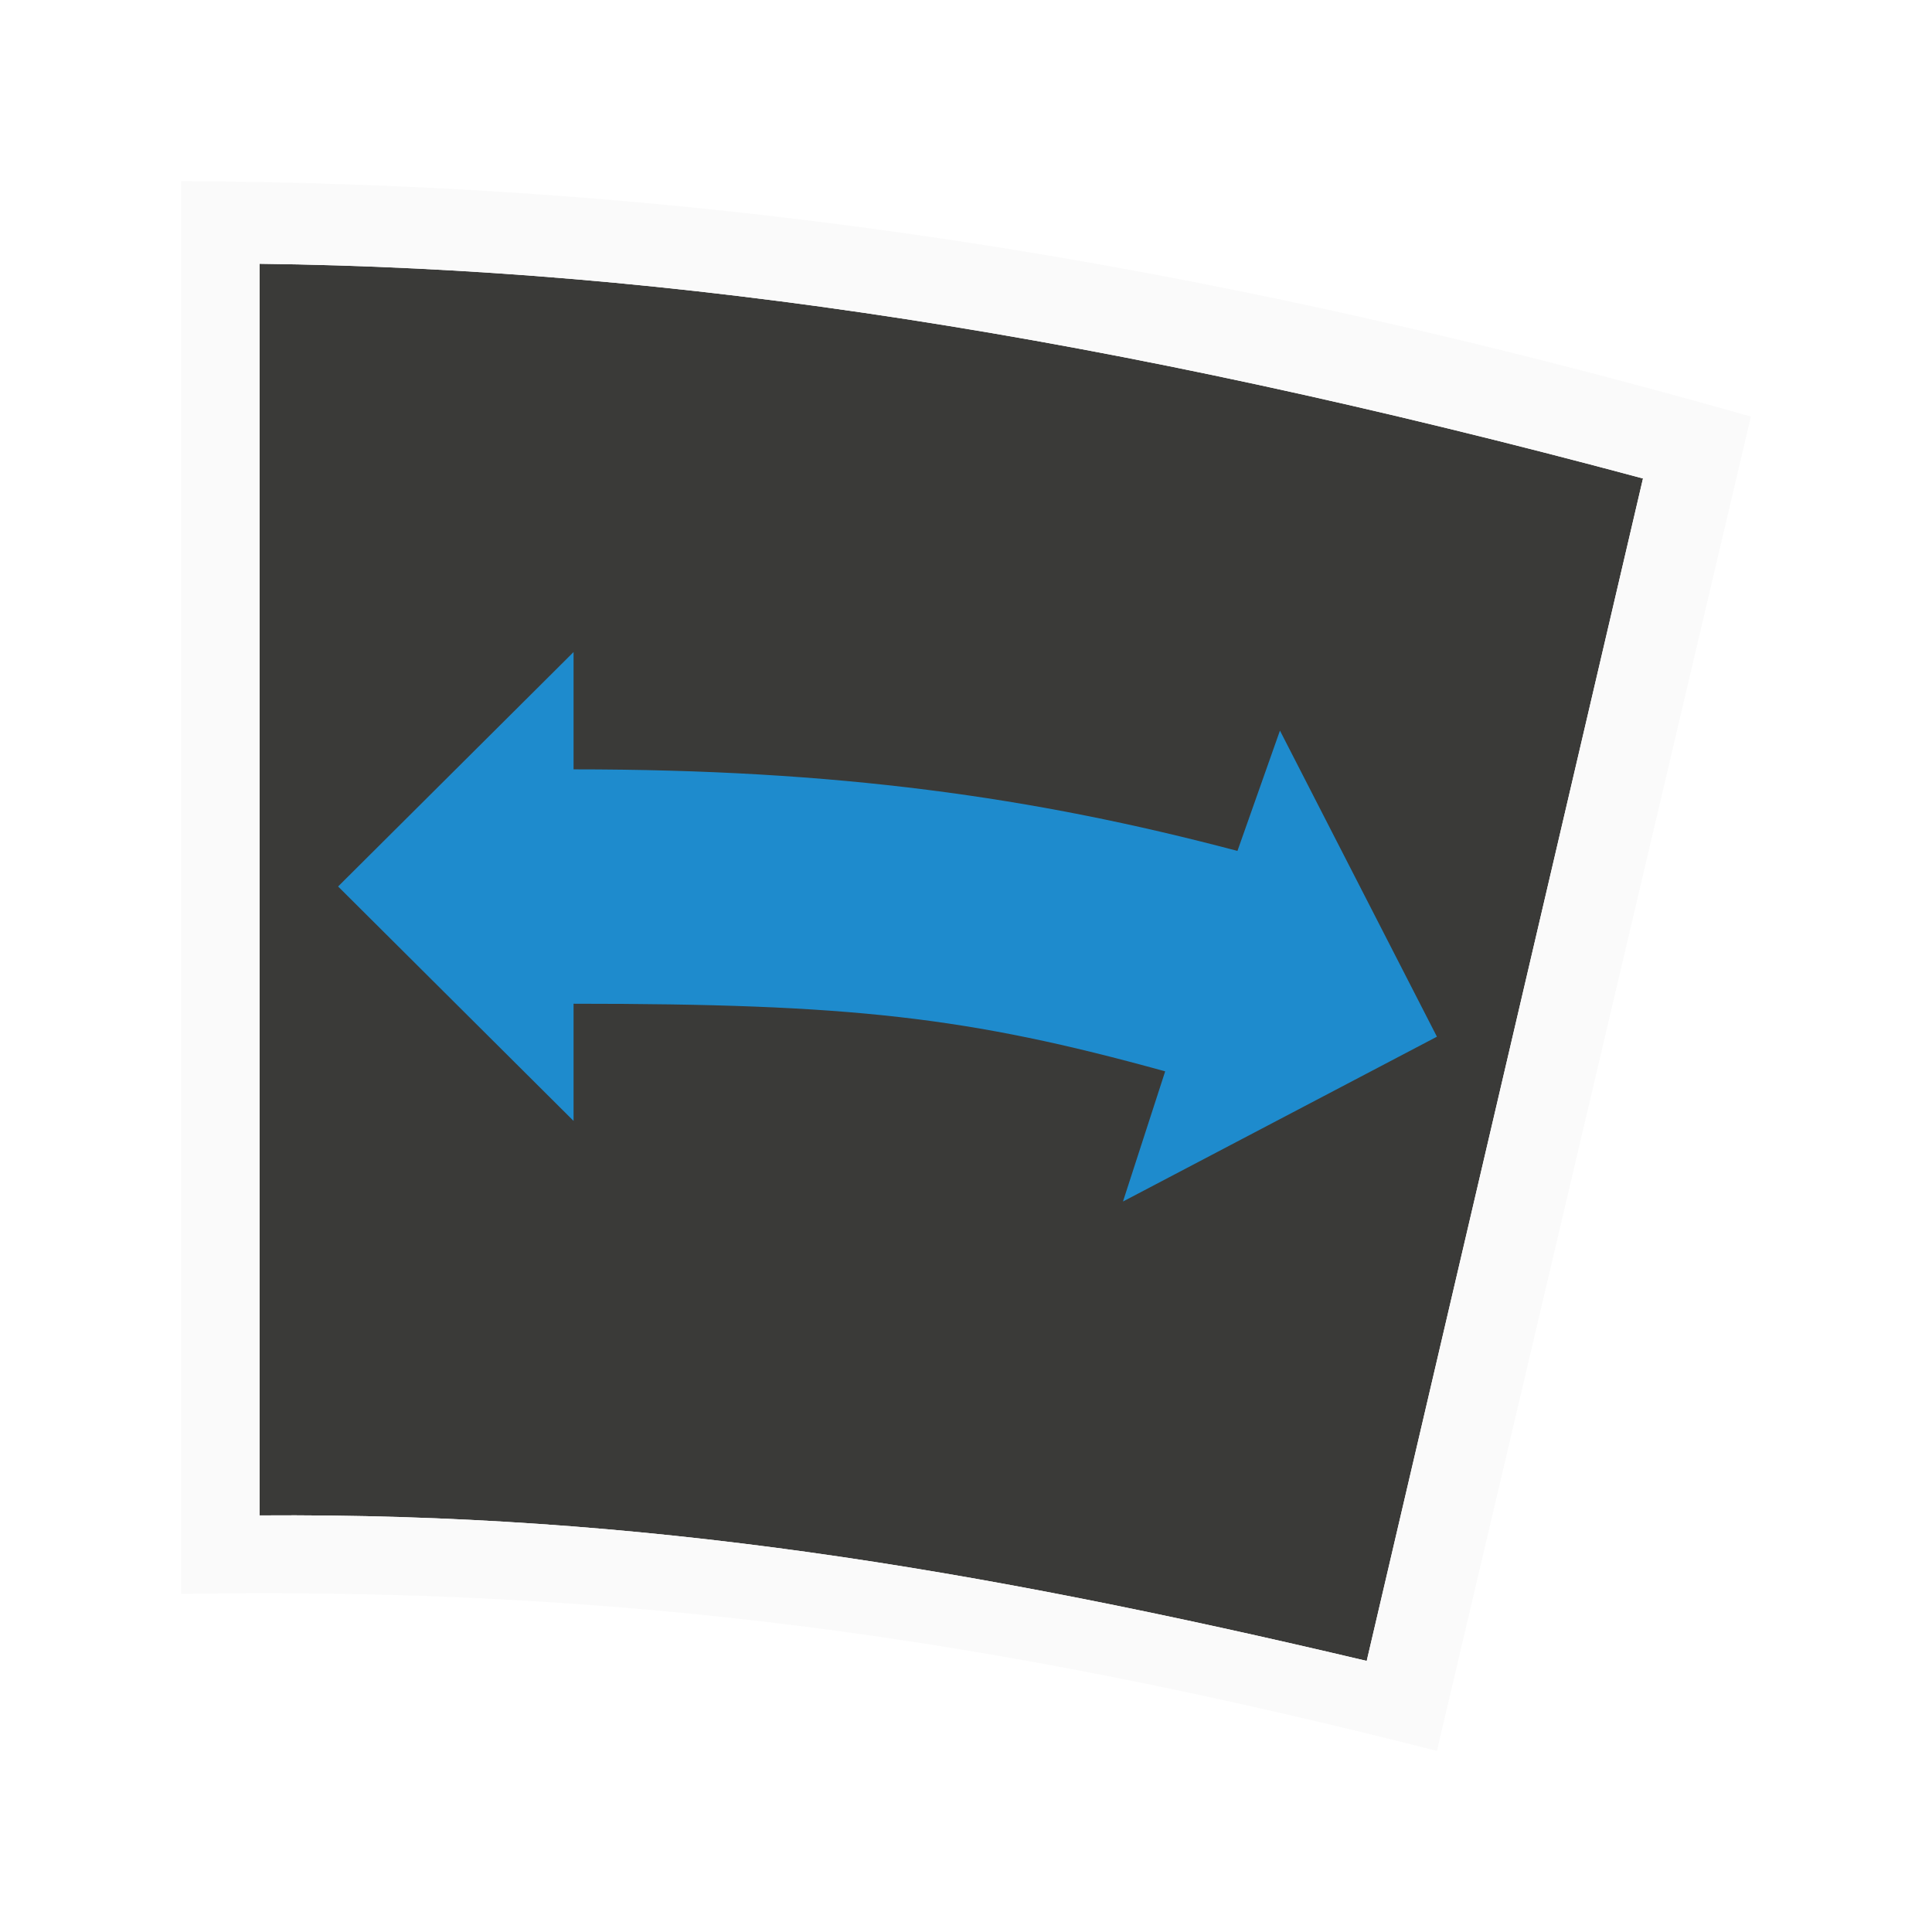
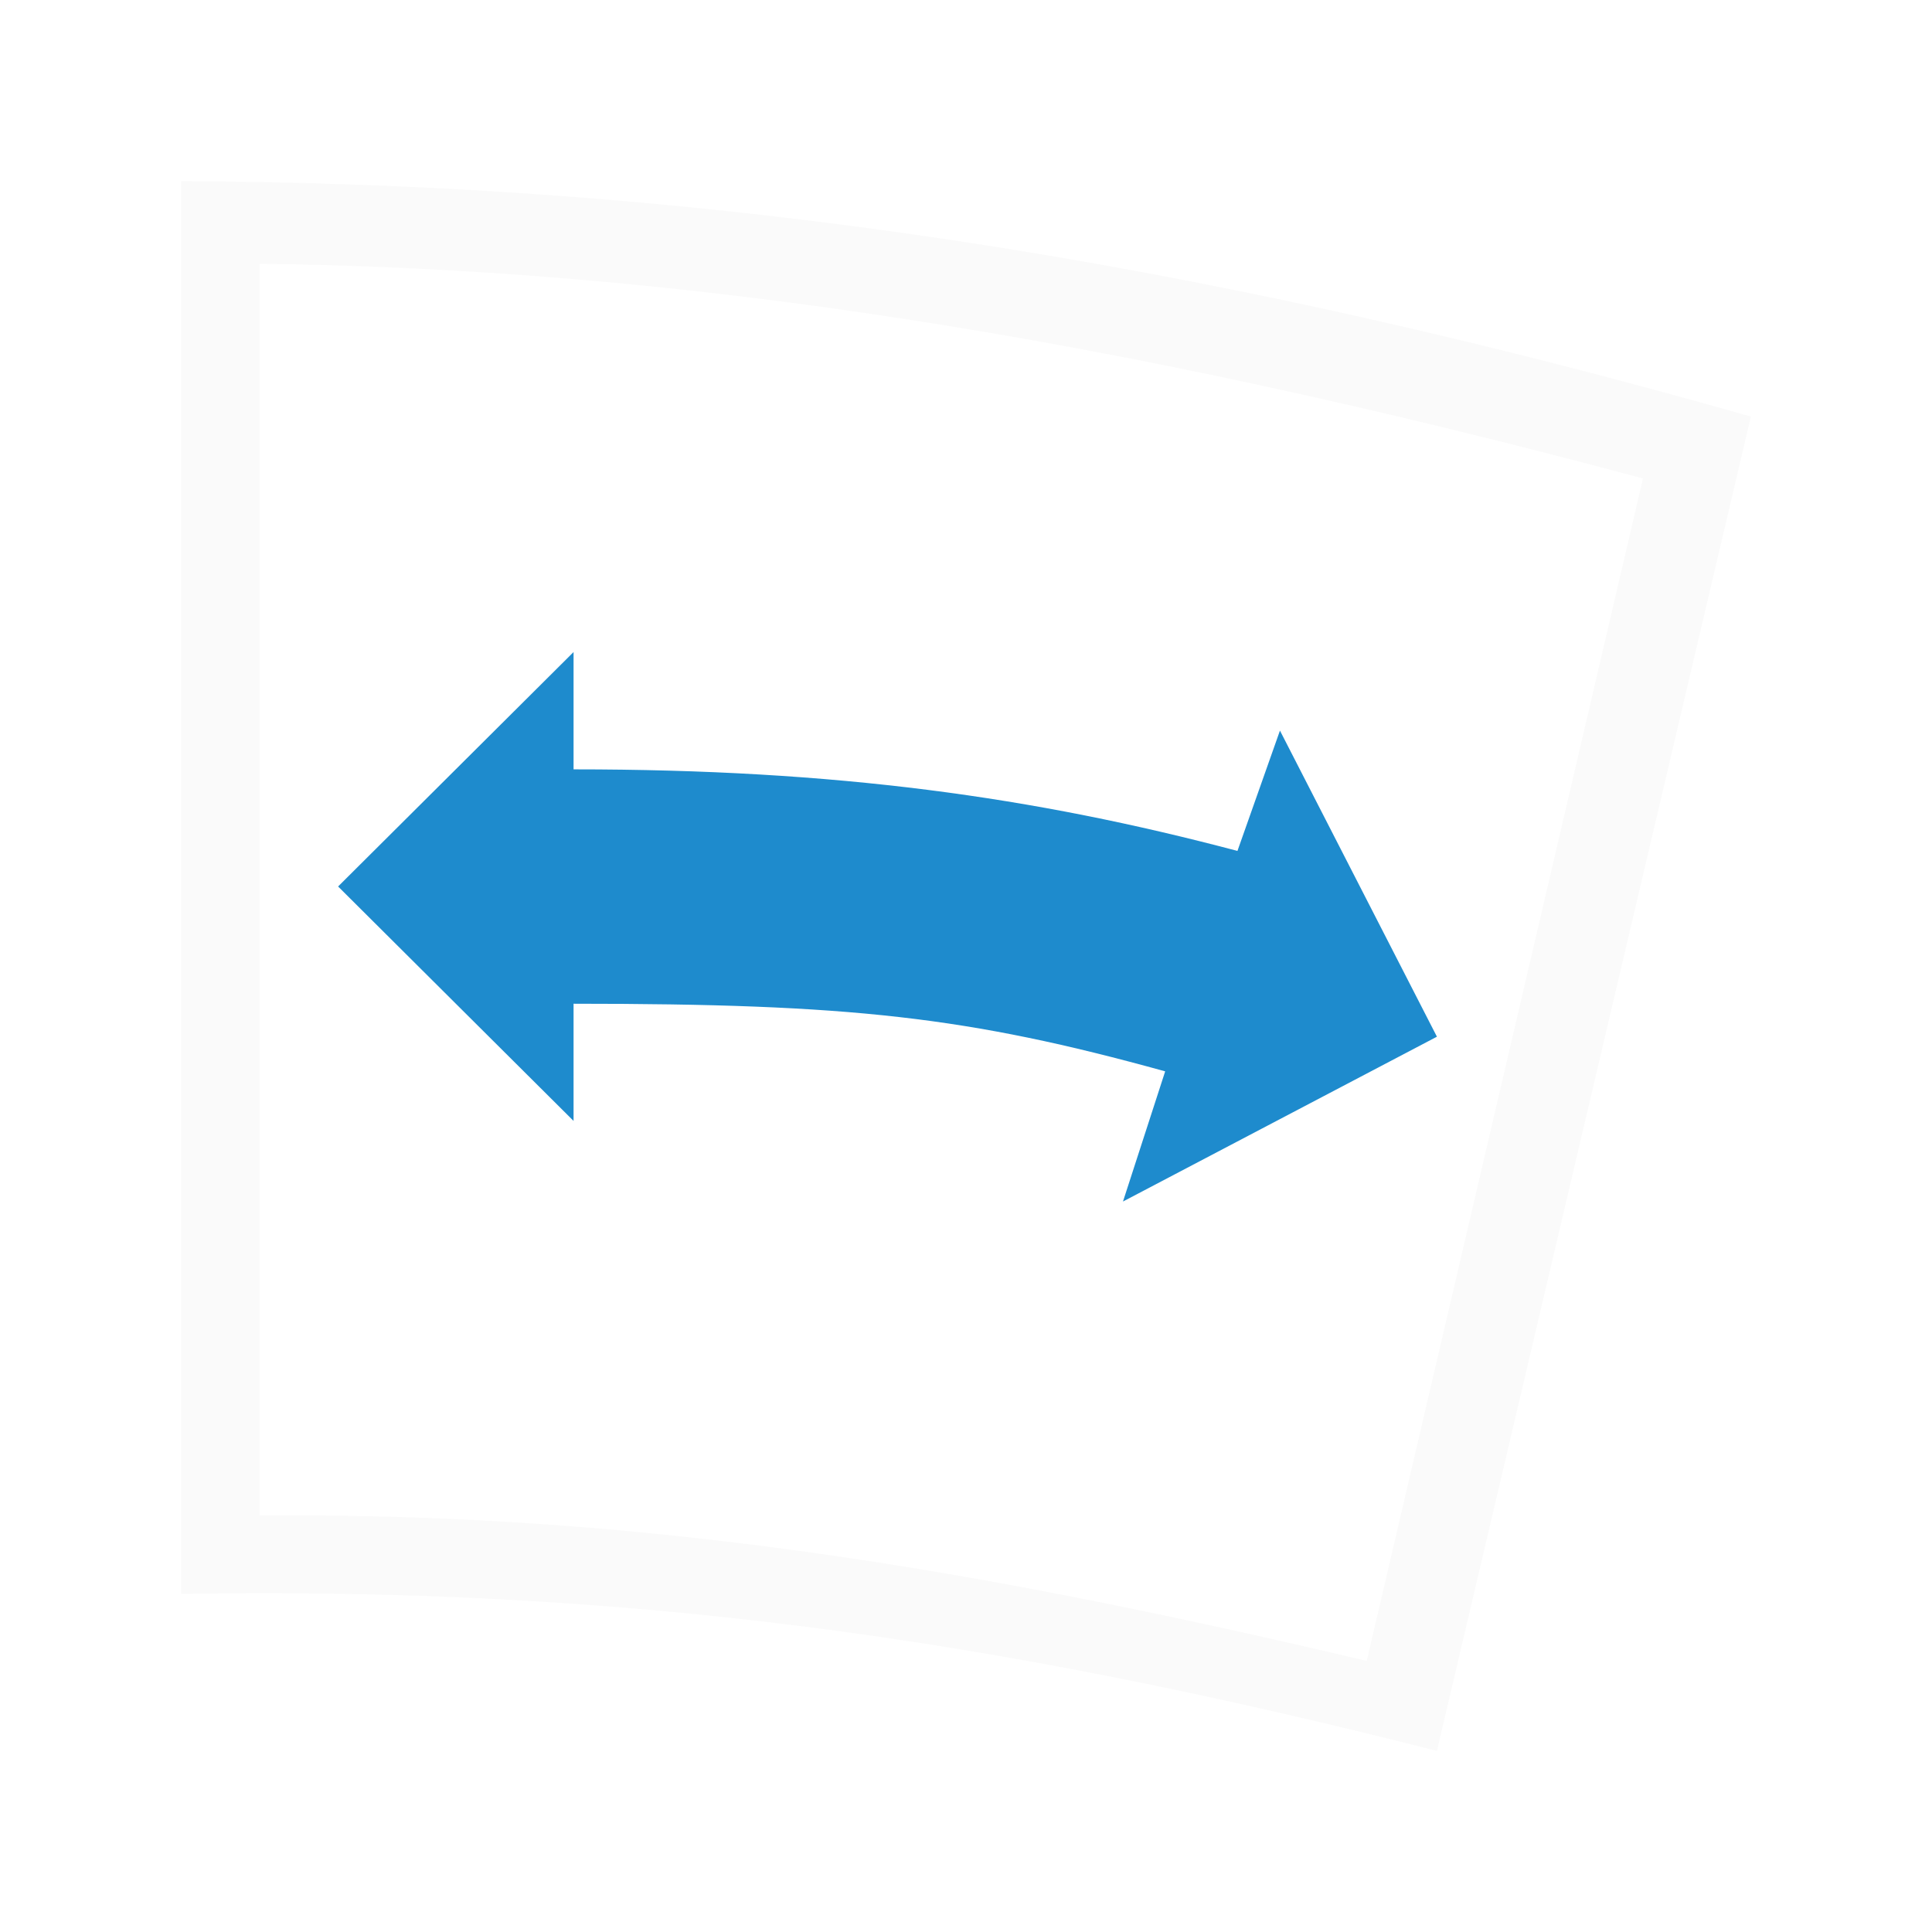
<svg xmlns="http://www.w3.org/2000/svg" viewBox="0 0 32 32">
-   <path d="m4.3 4.369c6.861.083 14.046 1.177 22.913 3.556l-4.576 19.585c-6.532-1.543-11.997-2.455-18.337-2.41z" fill="#3a3a38" />
  <path d="m9.5 10.8-3.9 3.883 3.9 3.883v-1.941c4.587 0 6.527.215 9.799 1.12l-.699 2.156 5.2-2.73-2.6-5.07-.704 1.993c-3.389-.897-6.64-1.351-10.996-1.351z" fill="#1e8bcd" />
  <path d="m3 3v23.4c7.323-.12 13.344.705 20.8 2.6l5.2-22.1c-10.298-2.93-18.346-3.861-26-3.9zm1.3 1.369c6.861.083 14.046 1.177 22.913 3.556l-4.576 19.585c-6.532-1.543-11.997-2.455-18.337-2.41z" fill="#fafafa" />
</svg>
